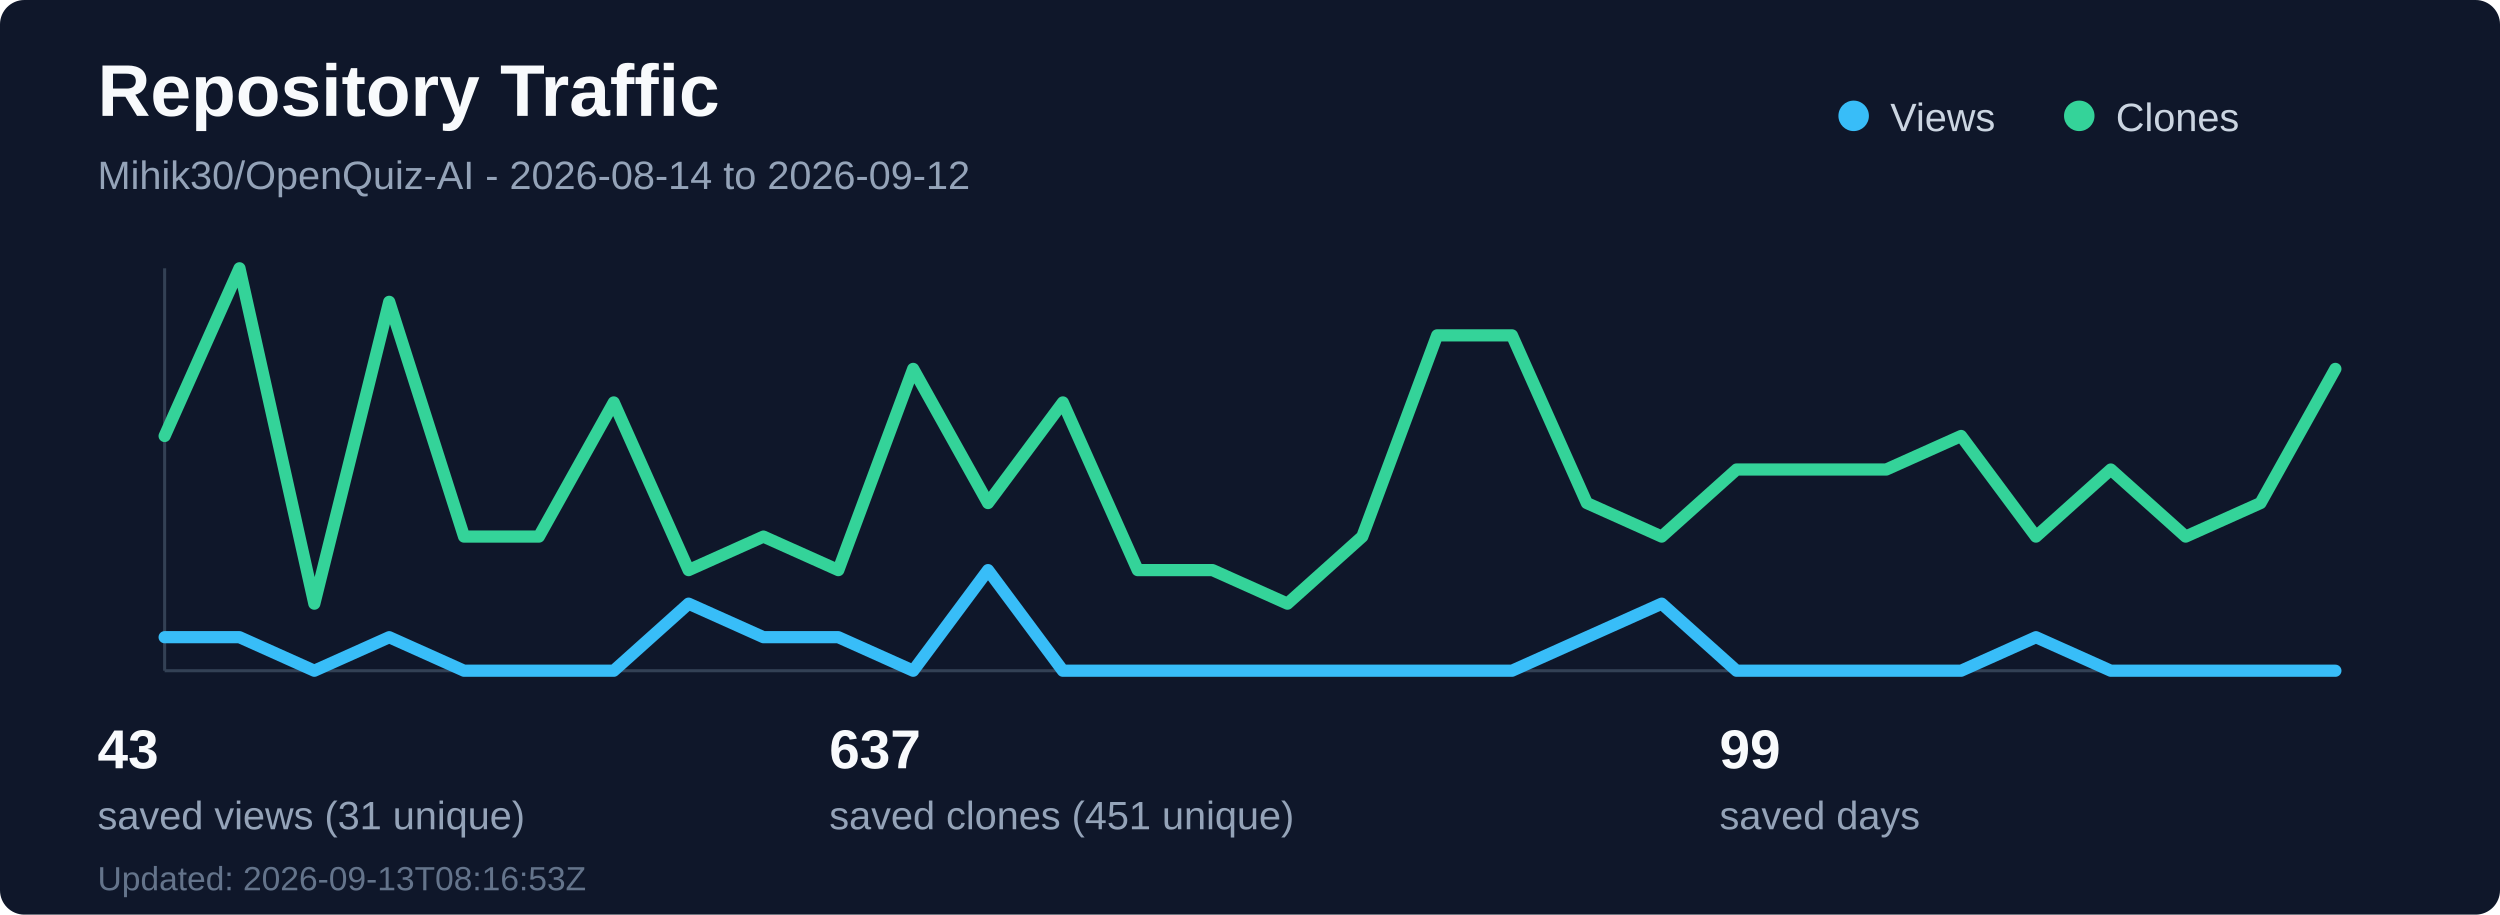
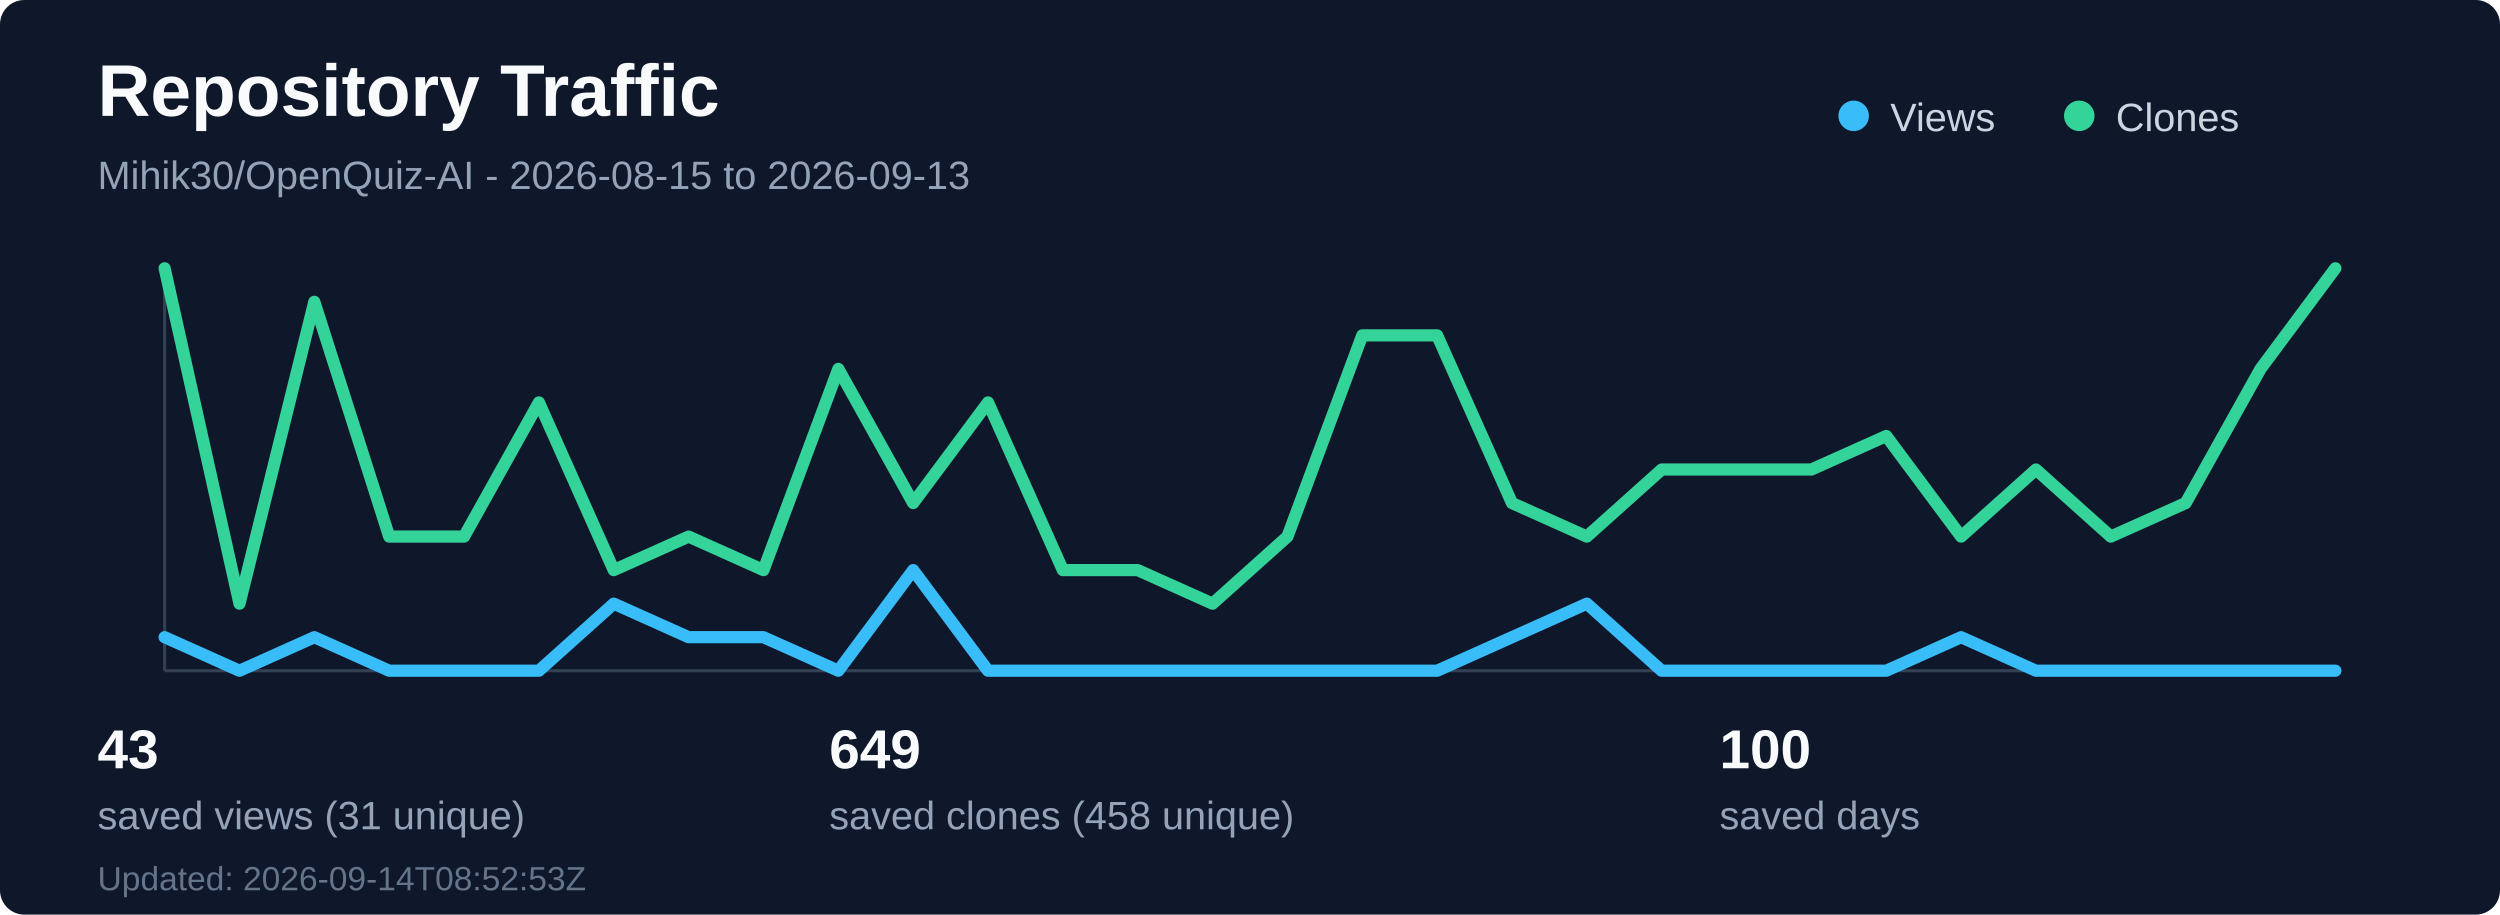
<svg xmlns="http://www.w3.org/2000/svg" width="820" height="300" viewBox="0 0 820 300" fill="none" role="img" aria-labelledby="title desc">
  <rect width="820" height="300" rx="8" fill="#0f172a" />
  <text x="32" y="38" fill="#f8fafc" font-family="Segoe UI, Arial, sans-serif" font-size="24" font-weight="700">Repository Traffic</text>
-   <text x="32" y="62" fill="#94a3b8" font-family="Segoe UI, Arial, sans-serif" font-size="13">Mihik30/OpenQuiz-AI - 2026-08-14 to 2026-09-12</text>
+   <text x="32" y="62" fill="#94a3b8" font-family="Segoe UI, Arial, sans-serif" font-size="13">Mihik30/OpenQuiz-AI - 2026-08-15 to 2026-09-13</text>
  <line x1="54" y1="220" x2="766" y2="220" stroke="#334155" stroke-width="1" />
  <line x1="54" y1="88" x2="54" y2="220" stroke="#334155" stroke-width="1" />
-   <polyline points="54.0,209 78.55,209 103.1,220 127.66,209 152.21,220 176.76,220 201.31,220 225.86,198 250.41,209 274.97,209 299.52,220 324.07,187 348.62,220 373.17,220 397.72,220 422.28,220 446.83,220 471.38,220 495.93,220 520.48,209 545.03,198 569.59,220 594.14,220 618.69,220 643.24,220 667.79,209 692.34,220 716.9,220 741.45,220 766.0,220" fill="none" stroke="#38bdf8" stroke-width="4" stroke-linecap="round" stroke-linejoin="round" />
-   <polyline points="54.0,143 78.55,88 103.1,198 127.66,99 152.21,176 176.76,176 201.31,132 225.86,187 250.41,176 274.97,187 299.52,121 324.07,165 348.62,132 373.17,187 397.72,187 422.28,198 446.83,176 471.38,110 495.93,110 520.48,165 545.03,176 569.59,154 594.14,154 618.69,154 643.24,143 667.79,176 692.34,154 716.9,176 741.45,165 766.0,121" fill="none" stroke="#34d399" stroke-width="4" stroke-linecap="round" stroke-linejoin="round" />
+   <polyline points="54.0,209 78.55,220 103.1,209 127.66,220 152.21,220 176.76,220 201.31,198 225.86,209 250.41,209 274.97,220 299.52,187 324.07,220 348.62,220 373.17,220 397.72,220 422.28,220 446.83,220 471.38,220 495.93,209 520.48,198 545.03,220 569.59,220 594.14,220 618.69,220 643.24,209 667.79,220 692.34,220 716.9,220 741.45,220 766.0,220" fill="none" stroke="#38bdf8" stroke-width="4" stroke-linecap="round" stroke-linejoin="round" />
+   <polyline points="54.0,88 78.55,198 103.1,99 127.66,176 152.21,176 176.76,132 201.31,187 225.86,176 250.41,187 274.97,121 299.52,165 324.07,132 348.62,187 373.17,187 397.72,198 422.28,176 446.83,110 471.38,110 495.93,165 520.48,176 545.03,154 569.59,154 594.14,154 618.69,143 643.24,176 667.79,154 692.34,176 716.9,165 741.45,121 766.0,88" fill="none" stroke="#34d399" stroke-width="4" stroke-linecap="round" stroke-linejoin="round" />
  <circle cx="608" cy="38" r="5" fill="#38bdf8" />
  <text x="620" y="43" fill="#cbd5e1" font-family="Segoe UI, Arial, sans-serif" font-size="13">Views</text>
  <circle cx="682" cy="38" r="5" fill="#34d399" />
  <text x="694" y="43" fill="#cbd5e1" font-family="Segoe UI, Arial, sans-serif" font-size="13">Clones</text>
  <text x="32" y="252" fill="#f8fafc" font-family="Segoe UI, Arial, sans-serif" font-size="18" font-weight="700">43</text>
  <text x="32" y="272" fill="#94a3b8" font-family="Segoe UI, Arial, sans-serif" font-size="13">saved views (31 unique)</text>
-   <text x="272" y="252" fill="#f8fafc" font-family="Segoe UI, Arial, sans-serif" font-size="18" font-weight="700">637</text>
-   <text x="272" y="272" fill="#94a3b8" font-family="Segoe UI, Arial, sans-serif" font-size="13">saved clones (451 unique)</text>
-   <text x="564" y="252" fill="#f8fafc" font-family="Segoe UI, Arial, sans-serif" font-size="18" font-weight="700">99</text>
+   <text x="272" y="252" fill="#f8fafc" font-family="Segoe UI, Arial, sans-serif" font-size="18" font-weight="700">649</text>
+   <text x="272" y="272" fill="#94a3b8" font-family="Segoe UI, Arial, sans-serif" font-size="13">saved clones (458 unique)</text>
+   <text x="564" y="252" fill="#f8fafc" font-family="Segoe UI, Arial, sans-serif" font-size="18" font-weight="700">100</text>
  <text x="564" y="272" fill="#94a3b8" font-family="Segoe UI, Arial, sans-serif" font-size="13">saved days</text>
-   <text x="32" y="292" fill="#64748b" font-family="Segoe UI, Arial, sans-serif" font-size="11">Updated: 2026-09-13T08:16:53Z</text>
+   <text x="32" y="292" fill="#64748b" font-family="Segoe UI, Arial, sans-serif" font-size="11">Updated: 2026-09-14T08:52:53Z</text>
</svg>
